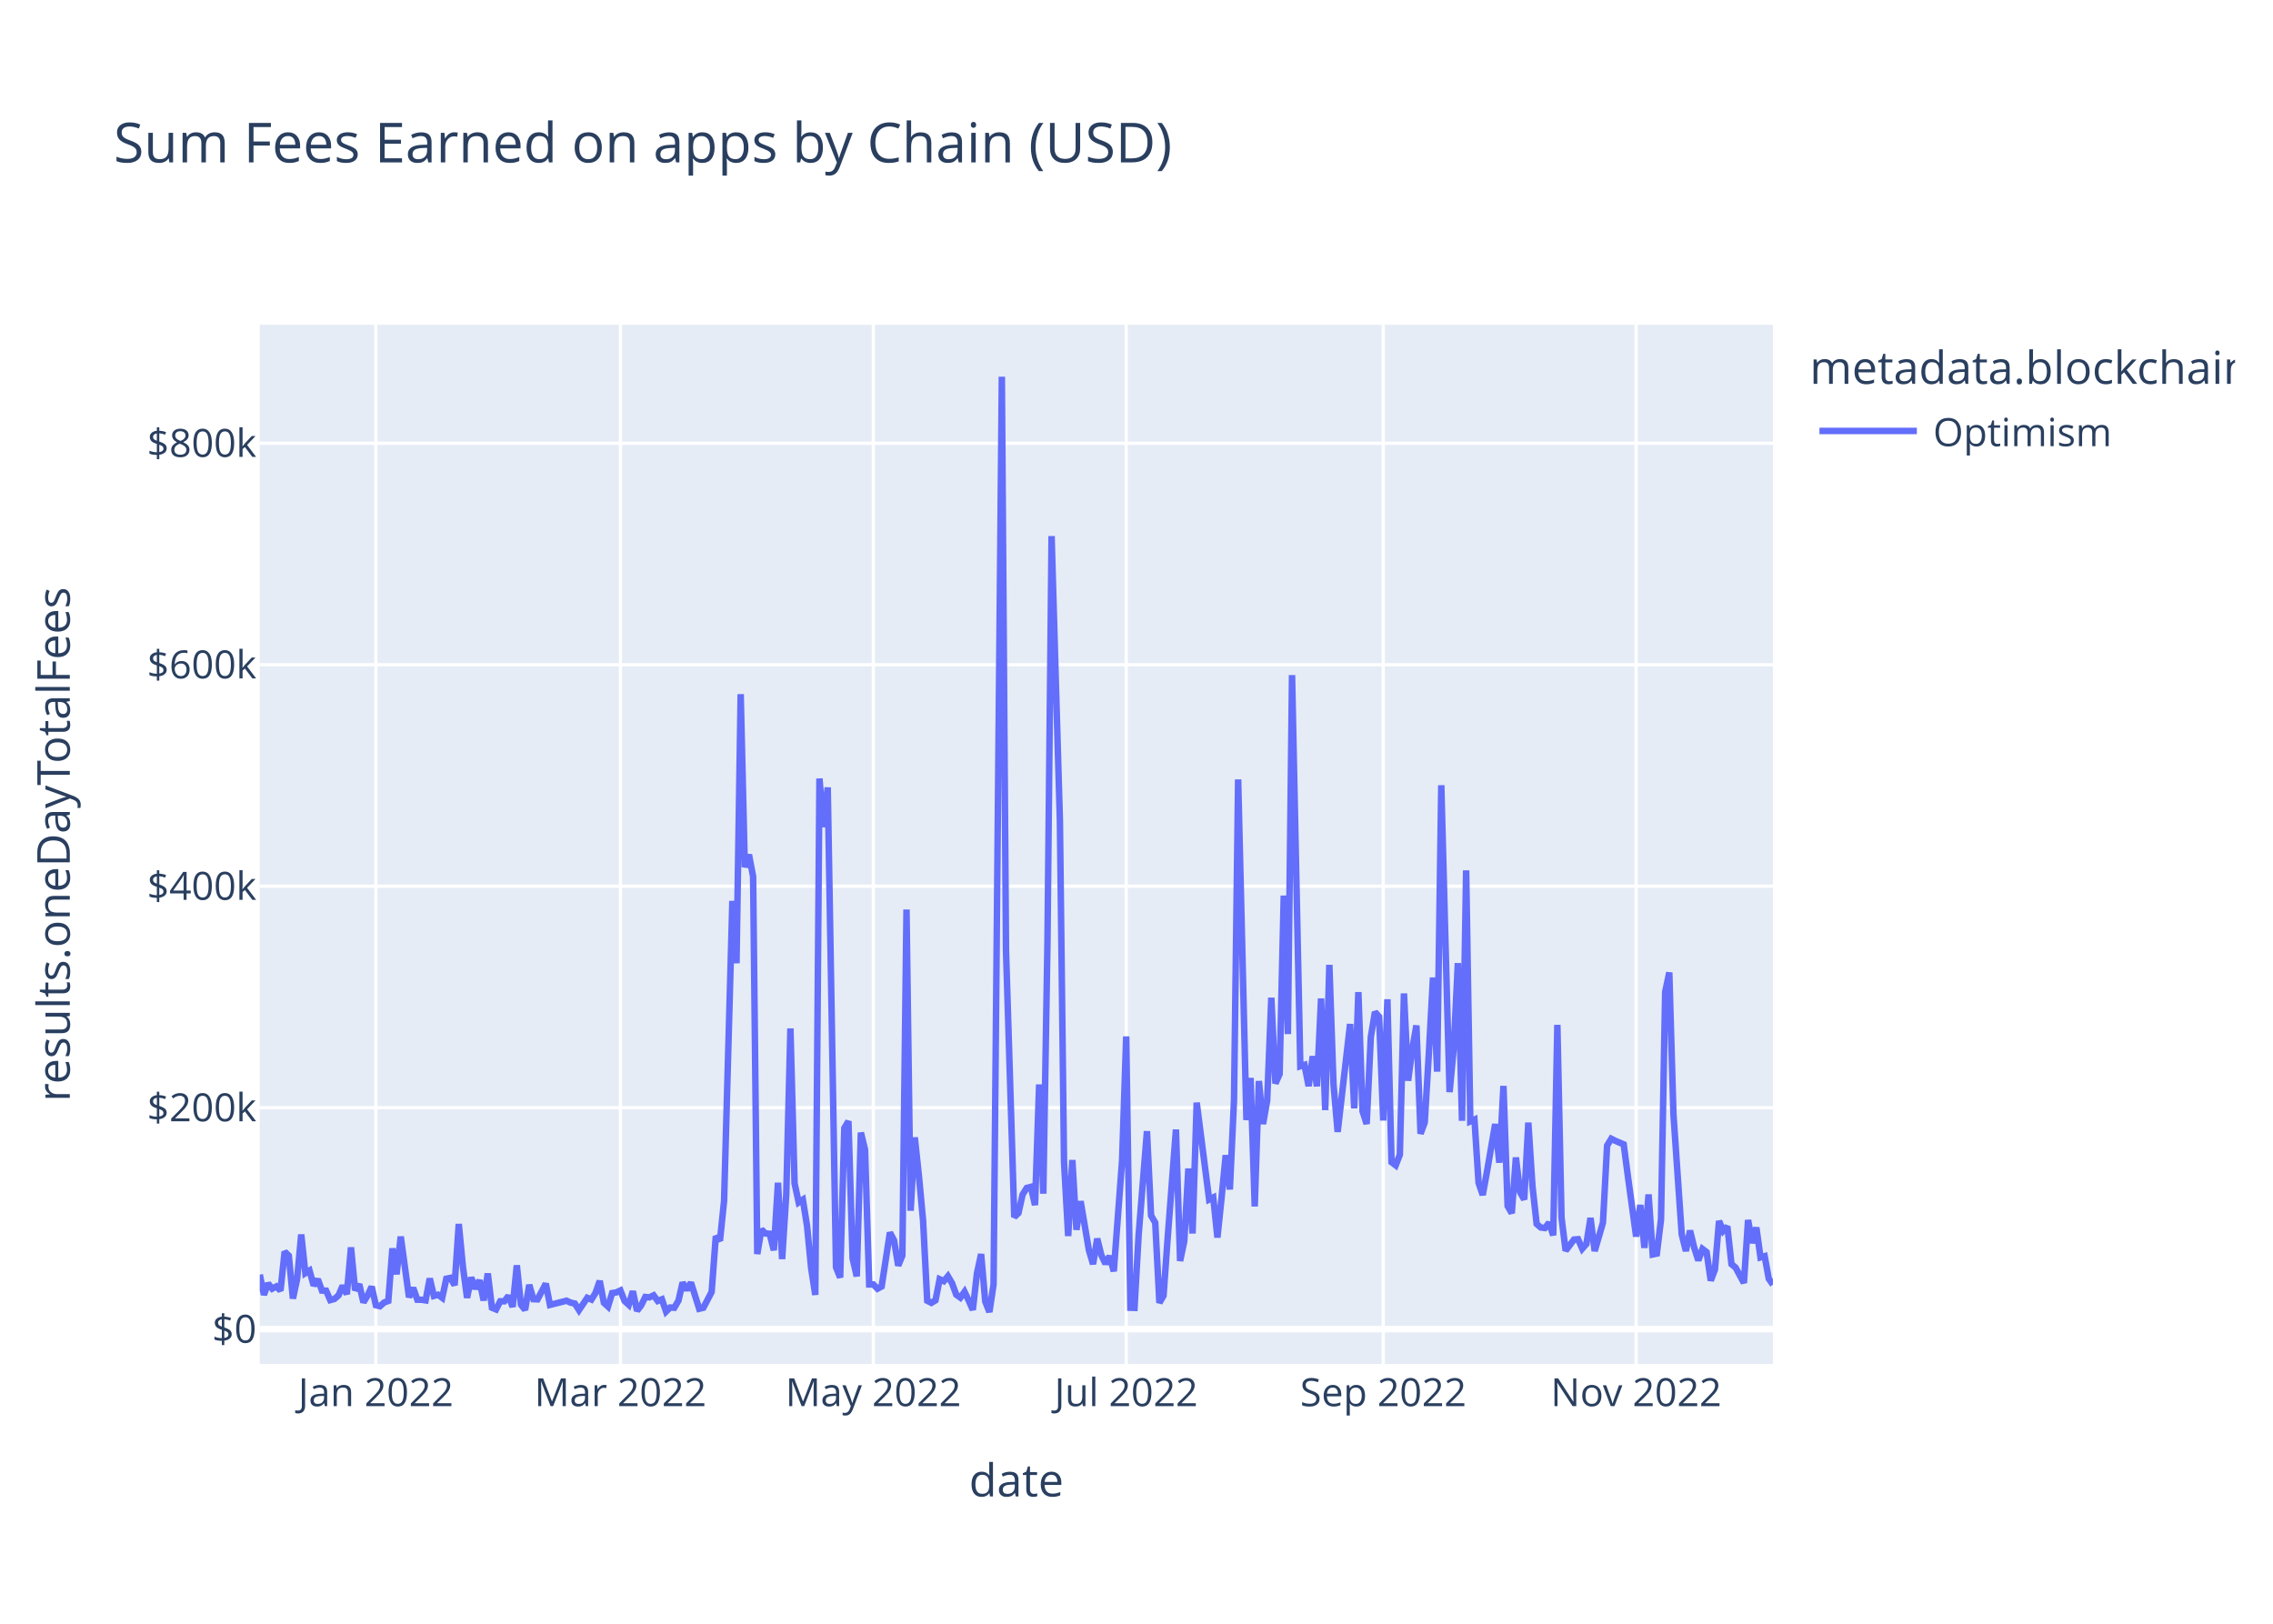
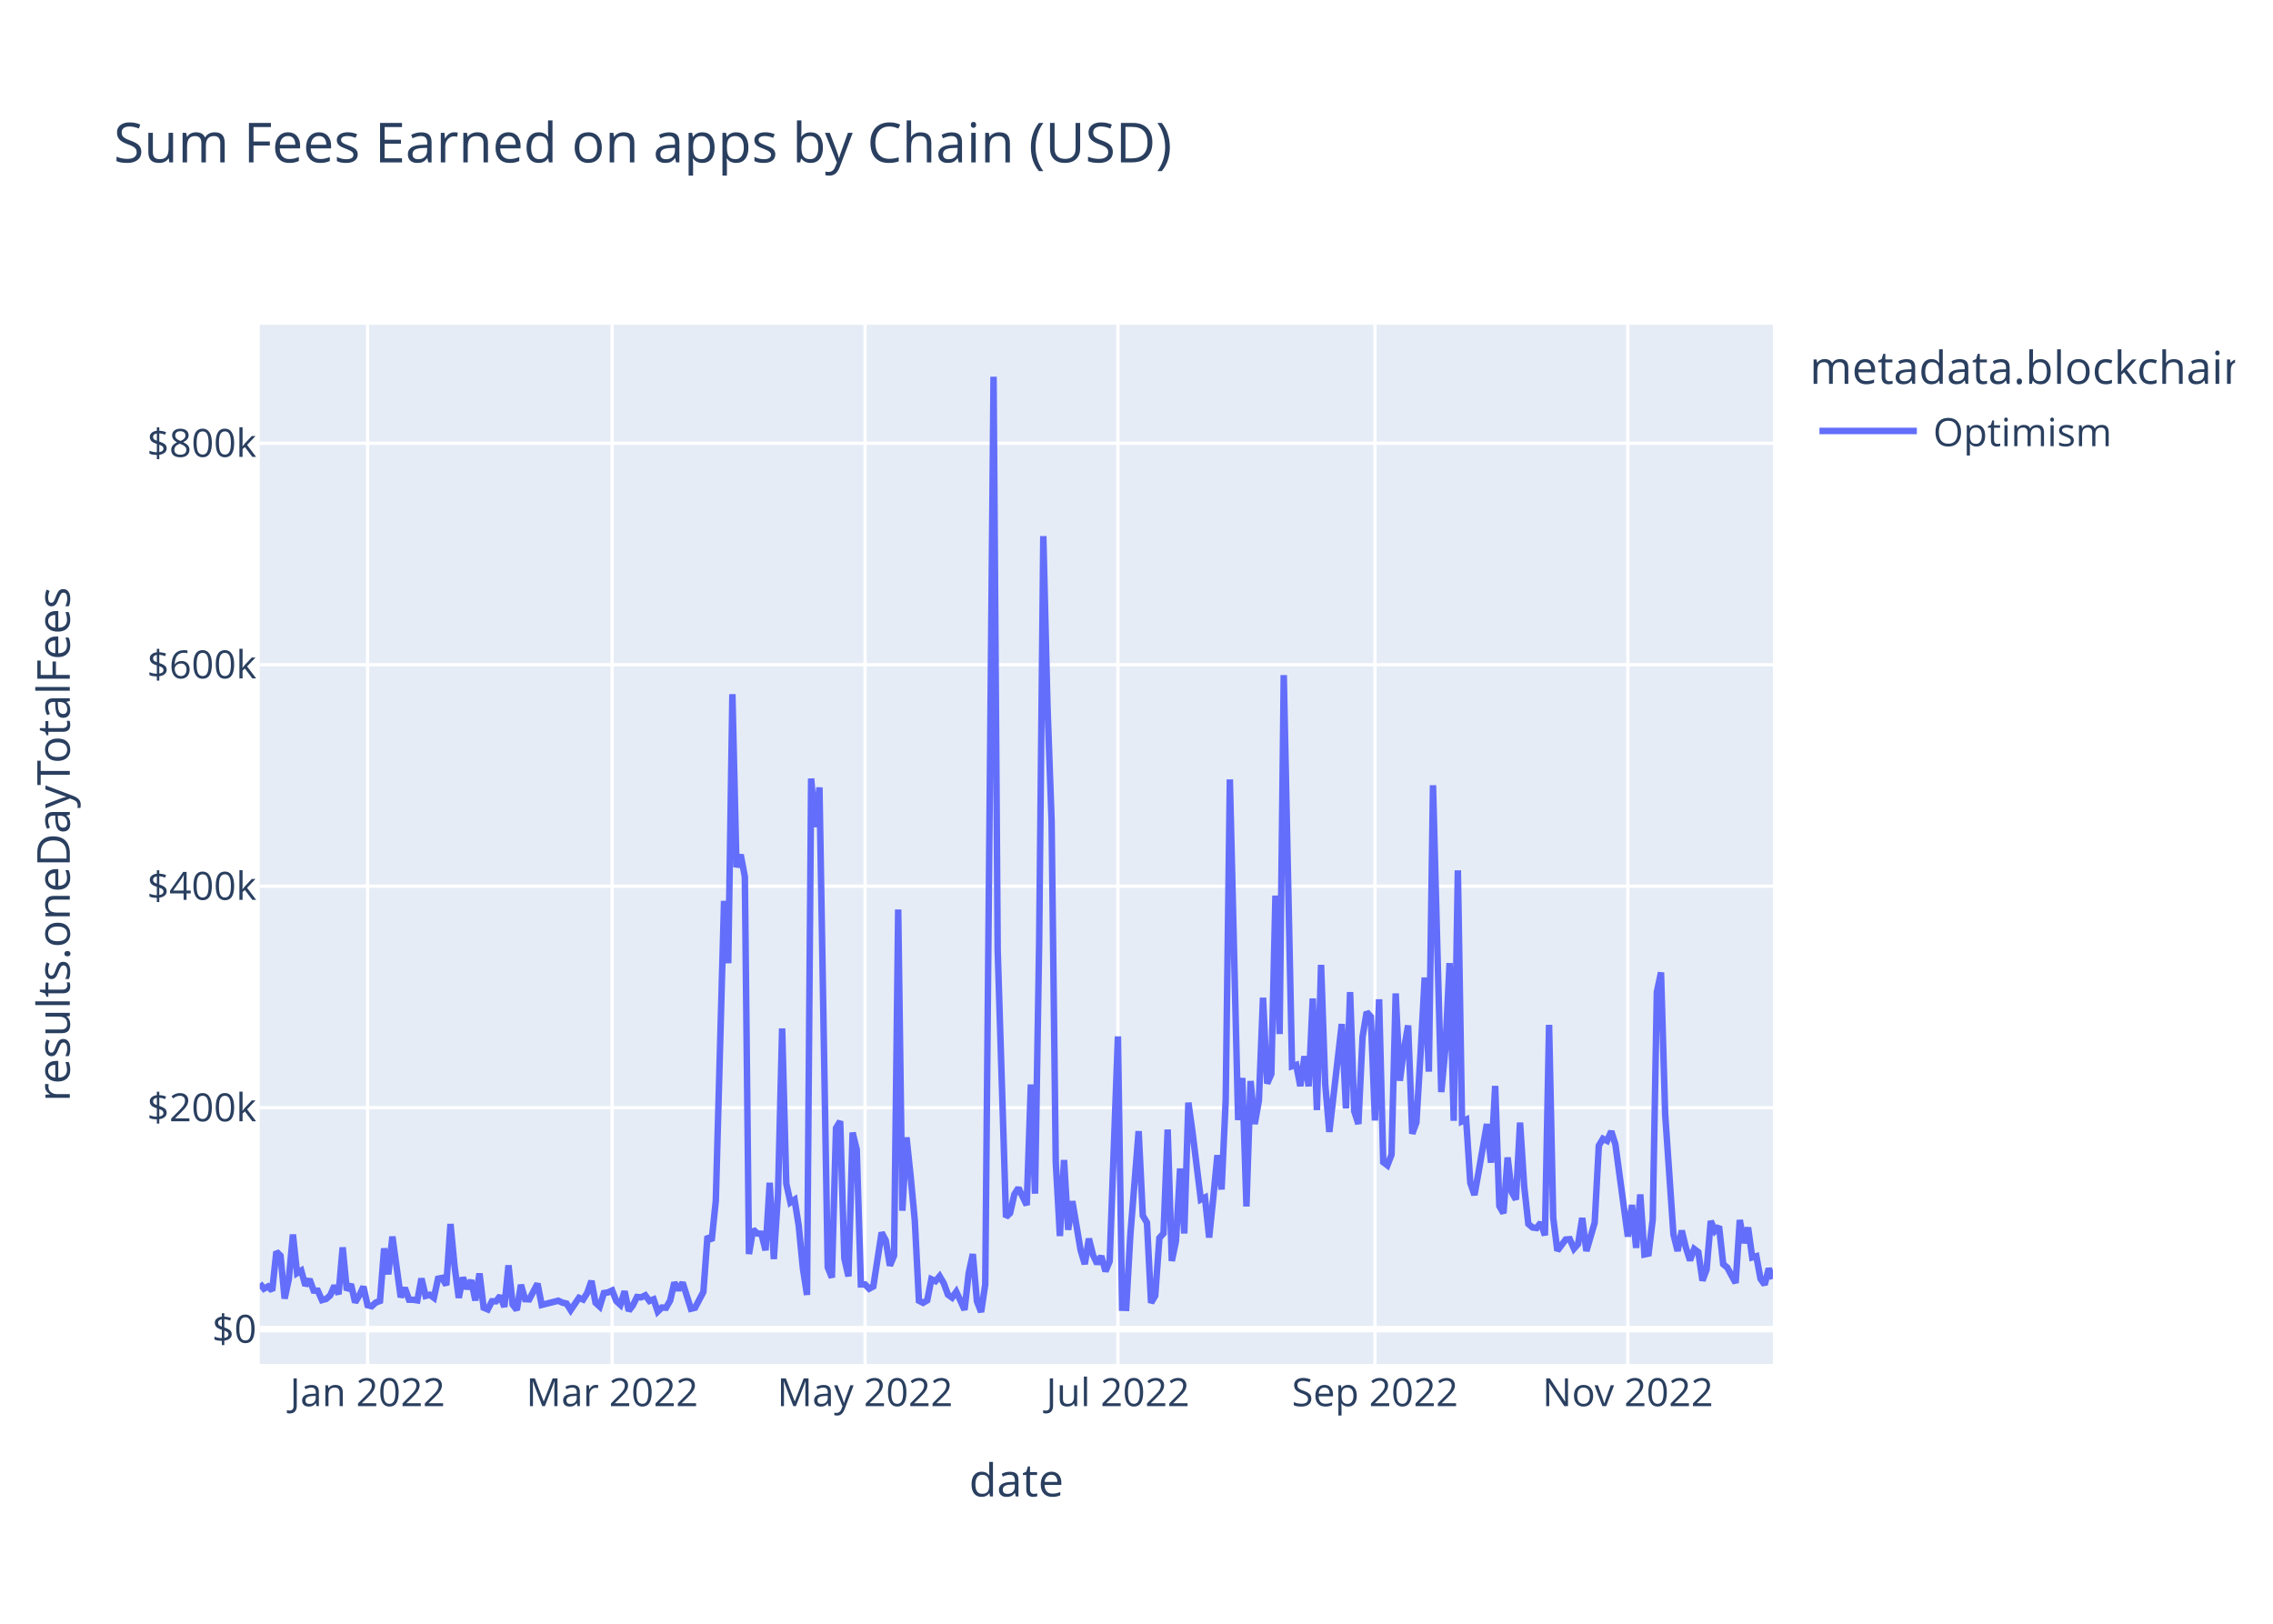
<svg xmlns="http://www.w3.org/2000/svg" class="main-svg" width="700" height="500" style="" viewBox="0 0 700 500">
  <rect x="0" y="0" width="700" height="500" style="fill: rgb(255, 255, 255); fill-opacity: 1;" />
-   <defs id="defs-ffa17b">
+   <defs id="defs-098a78">
    <g class="clips">
-       <clipPath id="clipffa17bxyplot" class="plotclip">
+       <clipPath id="clip098a78xyplot" class="plotclip">
        <rect width="466" height="320" />
      </clipPath>
-       <clipPath class="axesclip" id="clipffa17bx">
+       <clipPath class="axesclip" id="clip098a78x">
        <rect x="80" y="0" width="466" height="500" />
      </clipPath>
-       <clipPath class="axesclip" id="clipffa17by">
+       <clipPath class="axesclip" id="clip098a78y">
        <rect x="0" y="100" width="700" height="320" />
      </clipPath>
-       <clipPath class="axesclip" id="clipffa17bxy">
+       <clipPath class="axesclip" id="clip098a78xy">
        <rect x="80" y="100" width="466" height="320" />
      </clipPath>
    </g>
    <g class="gradients" />
    <g class="patterns" />
  </defs>
  <g class="bglayer">
    <rect class="bg" x="80" y="100" width="466" height="320" style="fill: rgb(229, 236, 246); fill-opacity: 1; stroke-width: 0;" />
  </g>
  <g class="layer-below">
    <g class="imagelayer" />
    <g class="shapelayer" />
  </g>
  <g class="cartesianlayer">
    <g class="subplot xy">
      <g class="layer-subplot">
        <g class="shapelayer" />
        <g class="imagelayer" />
      </g>
      <g class="minor-gridlayer">
        <g class="x" />
        <g class="y" />
      </g>
      <g class="gridlayer">
        <g class="x">
-           <path class="xgrid crisp" transform="translate(115.75,0)" d="M0,100v320" style="stroke: rgb(255, 255, 255); stroke-opacity: 1; stroke-width: 1px;" />
-           <path class="xgrid crisp" transform="translate(191.07,0)" d="M0,100v320" style="stroke: rgb(255, 255, 255); stroke-opacity: 1; stroke-width: 1px;" />
-           <path class="xgrid crisp" transform="translate(268.95,0)" d="M0,100v320" style="stroke: rgb(255, 255, 255); stroke-opacity: 1; stroke-width: 1px;" />
-           <path class="xgrid crisp" transform="translate(346.83,0)" d="M0,100v320" style="stroke: rgb(255, 255, 255); stroke-opacity: 1; stroke-width: 1px;" />
-           <path class="xgrid crisp" transform="translate(425.99,0)" d="M0,100v320" style="stroke: rgb(255, 255, 255); stroke-opacity: 1; stroke-width: 1px;" />
-           <path class="xgrid crisp" transform="translate(503.87,0)" d="M0,100v320" style="stroke: rgb(255, 255, 255); stroke-opacity: 1; stroke-width: 1px;" />
+           <path class="xgrid crisp" transform="translate(113.19,0)" d="M0,100v320" style="stroke: rgb(255, 255, 255); stroke-opacity: 1; stroke-width: 1px;" />
+           <path class="xgrid crisp" transform="translate(188.52,0)" d="M0,100v320" style="stroke: rgb(255, 255, 255); stroke-opacity: 1; stroke-width: 1px;" />
+           <path class="xgrid crisp" transform="translate(266.4,0)" d="M0,100v320" style="stroke: rgb(255, 255, 255); stroke-opacity: 1; stroke-width: 1px;" />
+           <path class="xgrid crisp" transform="translate(344.28,0)" d="M0,100v320" style="stroke: rgb(255, 255, 255); stroke-opacity: 1; stroke-width: 1px;" />
+           <path class="xgrid crisp" transform="translate(423.44,0)" d="M0,100v320" style="stroke: rgb(255, 255, 255); stroke-opacity: 1; stroke-width: 1px;" />
+           <path class="xgrid crisp" transform="translate(501.32,0)" d="M0,100v320" style="stroke: rgb(255, 255, 255); stroke-opacity: 1; stroke-width: 1px;" />
        </g>
        <g class="y">
          <path class="ygrid crisp" transform="translate(0,341.08)" d="M80,0h466" style="stroke: rgb(255, 255, 255); stroke-opacity: 1; stroke-width: 1px;" />
          <path class="ygrid crisp" transform="translate(0,272.88)" d="M80,0h466" style="stroke: rgb(255, 255, 255); stroke-opacity: 1; stroke-width: 1px;" />
          <path class="ygrid crisp" transform="translate(0,204.69)" d="M80,0h466" style="stroke: rgb(255, 255, 255); stroke-opacity: 1; stroke-width: 1px;" />
          <path class="ygrid crisp" transform="translate(0,136.49)" d="M80,0h466" style="stroke: rgb(255, 255, 255); stroke-opacity: 1; stroke-width: 1px;" />
        </g>
      </g>
      <g class="zerolinelayer">
        <path class="yzl zl crisp" transform="translate(0,409.28)" d="M80,0h466" style="stroke: rgb(255, 255, 255); stroke-opacity: 1; stroke-width: 2px;" />
      </g>
      <path class="xlines-below" />
      <path class="ylines-below" />
      <g class="overlines-below" />
      <g class="xaxislayer-below" />
      <g class="yaxislayer-below" />
      <g class="overaxes-below" />
-       <g class="plot" transform="translate(80,100)" clip-path="url(#clipffa17bxyplot)">
+       <g class="plot" transform="translate(80,100)" clip-path="url(#clip098a78xyplot)">
        <g class="scatterlayer mlayer">
-           <g class="trace scatter trace0476cb" style="stroke-miterlimit: 2; opacity: 1;">
+           <g class="trace scatter traced261d3" style="stroke-miterlimit: 2; opacity: 1;">
            <g class="fills" />
            <g class="errorbars" />
            <g class="lines">
-               <path class="js-line" d="M0,292.51L1.28,298.72L2.55,295.22L3.83,296.83L5.11,296.14L6.38,297.42L7.66,285.43L8.94,286.66L10.21,299.87L11.49,293.92L12.77,280.14L14.04,292.04L15.32,291.25L16.6,295.86L17.87,293.93L19.15,297.41L20.43,297.44L21.7,300.34L22.98,299.99L24.26,298.89L25.53,295.92L26.81,298.52L28.09,284.11L29.36,297.31L30.64,295.47L31.92,301.05L33.19,298.94L34.47,296.2L35.75,301.91L37.02,302.23L38.3,301.08L39.58,300.61L40.85,284.42L42.13,292.4L43.41,280.78L45.96,299.45L47.24,296.58L48.52,300.22L49.79,300.24L51.07,300.43L52.35,293.69L53.62,299.05L54.9,298.69L56.18,299.63L57.45,293.76L58.73,293.51L60.01,295.75L61.28,276.9L62.56,290.07L63.84,299.64L65.11,293.38L66.39,296.84L67.67,294.23L68.94,300.45L70.22,292.14L71.5,302.68L72.77,303.21L74.05,300.7L75.33,300.7L76.6,299.05L77.88,302.43L79.16,289.63L80.43,301.72L81.71,303.37L82.99,295.64L84.26,300.06L85.54,300.11L88.09,295.28L89.37,301.82L94.48,300.53L95.75,301.12L97.03,301.4L98.31,303.42L100.86,299.64L102.14,300.17L103.41,298.11L104.69,294.43L105.97,301.16L107.24,302.33L108.52,298.17L109.8,297.97L111.07,297.38L112.35,300.62L113.63,301.79L114.9,297.62L116.18,303.63L117.46,301.96L118.73,299.38L120.01,299.49L121.29,298.87L122.56,300.61L123.84,300.1L125.12,303.87L126.39,302.62L127.67,302.69L128.95,300.47L130.22,294.93L131.5,297.22L132.78,294.94L135.33,303.01L136.61,302.7L139.16,297.82L140.44,280.69L141.72,282.05L142.99,269.8L145.55,177.42L146.82,196.61L148.1,113.76L149.38,167.03L150.65,163.17L151.93,169.92L153.21,286.16L154.48,278.6L155.76,279.82L157.04,279.91L158.31,285L159.59,264.21L160.87,287.71L162.14,267.8L163.42,216.69L164.7,264.42L165.97,270.26L167.25,269.42L168.53,277.4L169.8,290.48L171.08,298.74L172.36,139.73L173.63,154.68L174.91,142.47L177.46,290.23L178.74,293.39L180.02,247.38L181.29,245.26L182.57,287.48L183.85,293.03L185.12,248.76L186.4,254.05L187.68,295.52L188.95,295.51L190.23,296.83L191.51,296.14L194.06,279.54L195.34,281.96L196.61,289.72L197.89,286.64L199.17,180.07L200.44,272.82L201.72,250.24L203,262.2L204.27,275.83L205.55,300.53L206.83,301.18L208.1,300.42L209.38,293.91L210.66,294.5L211.93,292.99L213.21,295.18L214.49,298.67L215.76,299.58L217.04,297.78L218.32,300.46L219.59,303.35L220.87,292.06L222.15,286.17L223.42,300.76L224.7,304L225.98,295.52L228.53,16L229.81,192.62L232.36,274.77L233.64,273.54L234.92,267.84L236.19,265.81L237.47,265.48L238.75,271.09L240.02,233.95L241.3,267.57L242.58,190.2L243.85,65.08L246.41,152.69L247.68,257.76L248.96,280.62L250.24,257.2L251.51,278.7L252.79,269.9L255.34,284.96L256.62,289.26L257.9,281.42L259.17,286.51L260.45,289.15L261.73,286.79L263,291.48L265.56,257.38L266.83,219.15L268.11,302.7L269.39,302.74L270.66,280.24L273.22,248.32L274.49,274.32L275.77,276.5L277.05,301.18L278.32,298.99L279.6,281.21L282.15,247.82L283.43,288.29L284.71,282.2L285.98,259.82L287.26,279.82L288.54,239.53L292.37,269.37L293.64,268.74L294.92,281.07L296.2,268.81L297.47,255.72L298.75,266.27L300.03,238.8L301.3,140.01L303.86,244.9L305.13,231.94L306.41,271.5L307.69,232.88L308.96,246.13L310.24,238.9L311.52,207.22L312.79,233.64L314.07,230.74L315.35,175.78L316.62,218.42L317.9,107.89L320.45,228.32L321.73,227.91L323.01,234.44L324.28,225.25L325.56,234.51L326.84,207.46L328.12,241.83L329.39,197.11L330.67,233.89L331.95,248.55L335.78,215.33L337.05,241.31L338.33,205.5L339.61,242.17L340.88,246.1L342.16,219.33L343.44,211.64L344.71,213.07L345.99,245.04L347.27,207.71L348.54,257.87L349.82,258.84L351.1,255.56L352.37,205.91L353.65,232.79L354.93,223.07L356.2,215.77L357.48,249.11L358.76,245.66L360.03,224.45L361.31,201.01L362.59,229.99L363.86,141.8L365.14,189.8L366.42,236.29L367.69,222.74L368.97,196.57L370.25,245.13L371.52,168.01L372.8,245.31L374.08,244.75L375.35,264.24L376.63,267.97L377.91,260.91L380.46,246.13L381.74,258.03L383.01,234.39L384.29,271.37L385.57,273.59L386.84,256.42L388.12,267.13L389.4,269.37L390.67,245.69L391.95,265.32L393.23,276.89L394.5,277.98L395.78,278.15L397.06,276.5L398.33,280.4L399.61,215.59L400.89,274.94L402.16,285.13L404.72,281.7L405.99,281.59L407.27,284.51L408.55,283.06L409.82,275.05L411.1,285.23L413.65,276.5L414.93,252.77L416.21,250.66L417.48,251.3L420.04,252.38L421.32,262.12L423.87,280.78L425.15,271.04L426.42,284.26L427.7,267.81L428.98,286.29L430.25,286.02L431.53,275.5L432.81,205.49L434.08,199.45L435.36,243.14L437.91,280.12L439.19,285.22L440.47,278.94L441.74,284.16L443.02,288.12L444.3,284.6L445.57,285.56L446.85,294.33L448.13,290.96L449.4,275.99L450.68,279.01L451.96,277.65L453.23,289.27L454.51,290.34L457.06,295.06L458.34,275.68L459.62,282.77L460.89,277.99L462.17,287.19L463.45,286.82L464.72,293.77L466,295.59" style="vector-effect: non-scaling-stroke; fill: none; stroke: rgb(99, 110, 250); stroke-opacity: 1; stroke-width: 2px; opacity: 1;" />
+               <path class="js-line" d="M0,295.22L1.28,296.83L2.55,296.14L3.83,297.42L5.11,285.43L6.38,286.66L7.66,299.87L8.94,293.92L10.21,280.14L11.49,292.04L12.77,291.25L14.04,295.86L15.32,293.93L16.6,297.41L17.87,297.44L19.15,300.34L20.43,299.99L21.7,298.89L22.98,295.92L24.26,298.52L25.53,284.11L26.81,297.31L28.09,295.47L29.36,301.05L30.64,298.94L31.92,296.2L33.19,301.91L34.47,302.23L35.75,301.08L37.02,300.61L38.3,284.42L39.58,292.4L40.85,280.78L43.41,299.45L44.68,296.58L45.96,300.22L47.24,300.24L48.52,300.43L49.79,293.69L51.07,299.05L52.35,298.69L53.62,299.63L54.9,293.76L56.18,293.51L57.45,295.75L58.73,276.9L60.01,290.07L61.28,299.64L62.56,293.38L63.84,296.84L65.11,294.23L66.39,300.45L67.67,292.14L68.94,302.68L70.22,303.21L71.5,300.7L72.77,300.7L74.05,299.05L75.33,302.43L76.6,289.63L77.88,301.72L79.16,303.37L80.43,295.64L81.71,300.06L82.99,300.11L85.54,295.28L86.82,301.82L91.92,300.53L93.2,301.12L94.48,301.4L95.75,303.42L98.31,299.64L99.58,300.17L100.86,298.11L102.14,294.43L103.41,301.16L104.69,302.33L105.97,298.17L107.24,297.97L108.52,297.38L109.8,300.62L111.07,301.79L112.35,297.62L113.63,303.63L114.9,301.96L116.18,299.38L117.46,299.49L118.73,298.87L120.01,300.61L121.29,300.1L122.56,303.87L123.84,302.62L125.12,302.69L126.39,300.47L127.67,294.93L128.95,297.22L130.22,294.94L132.78,303.01L134.05,302.7L136.61,297.82L137.88,280.69L139.16,282.05L140.44,269.8L142.99,177.42L144.27,196.61L145.55,113.76L146.82,167.03L148.1,163.17L149.38,169.92L150.65,286.16L151.93,278.6L153.21,279.82L154.48,279.91L155.76,285L157.04,264.21L158.31,287.71L159.59,267.8L160.87,216.69L162.14,264.42L163.42,270.26L164.7,269.42L165.97,277.4L167.25,290.48L168.53,298.74L169.8,139.73L171.08,154.68L172.36,142.47L174.91,290.23L176.19,293.39L177.46,247.38L178.74,245.26L180.02,287.48L181.29,293.03L182.57,248.76L183.85,254.05L185.12,295.52L186.4,295.51L187.68,296.83L188.95,296.14L191.51,279.54L192.78,281.96L194.06,289.72L195.34,286.64L196.61,180.07L197.89,272.82L199.17,250.24L200.44,262.2L201.72,275.83L203,300.53L204.27,301.18L205.55,300.42L206.83,293.91L208.1,294.5L209.38,292.99L210.66,295.18L211.93,298.67L213.21,299.58L214.49,297.78L215.76,300.46L217.04,303.35L218.32,292.06L219.59,286.17L220.87,300.76L222.15,304L223.42,295.52L225.98,16L227.25,192.62L229.81,274.77L231.08,273.54L232.36,267.84L233.64,265.81L236.19,271.09L237.47,233.95L238.75,267.57L240.02,190.2L241.3,65.08L242.58,117.15L243.85,152.69L245.13,257.76L246.41,280.62L247.68,257.2L248.96,278.7L250.24,269.9L252.79,284.96L254.07,289.26L255.34,281.42L256.62,286.51L257.9,289.15L259.17,286.79L260.45,291.48L261.73,288.38L264.28,219.15L265.56,302.7L266.83,302.74L268.11,280.24L270.66,248.32L271.94,274.32L273.22,276.5L274.49,301.18L275.77,298.99L277.05,281.21L278.32,279.8L279.6,247.82L280.88,288.29L282.15,282.2L283.43,259.82L284.71,279.82L285.98,239.53L287.26,248.76L289.81,269.37L291.09,268.74L292.37,281.07L293.64,268.81L294.92,255.72L296.2,266.27L297.47,238.8L298.75,140.01L301.3,244.9L302.58,231.94L303.86,271.5L305.13,232.88L306.41,246.13L307.69,238.9L308.96,207.22L310.24,233.64L311.52,230.74L312.79,175.78L314.07,218.42L315.35,107.89L317.9,228.32L319.18,227.91L320.45,234.44L321.73,225.25L323.01,234.51L324.28,207.46L325.56,241.83L326.84,197.11L328.12,233.89L329.39,248.55L333.22,215.33L334.5,241.31L335.78,205.5L337.05,242.17L338.33,246.1L339.61,219.33L340.88,211.64L342.16,213.07L343.44,245.04L344.71,207.71L345.99,257.87L347.27,258.84L348.54,255.56L349.82,205.91L351.1,232.79L352.37,223.07L353.65,215.77L354.93,249.11L356.2,245.66L357.48,224.45L358.76,201.01L360.03,229.99L361.31,141.8L362.59,189.8L363.86,236.29L365.14,222.74L366.42,196.57L367.69,245.13L368.97,168.01L370.25,245.31L371.52,244.75L372.8,264.24L374.08,267.97L375.35,260.91L377.91,246.13L379.18,258.03L380.46,234.39L381.74,271.37L383.01,273.59L384.29,256.42L385.57,267.13L386.84,269.37L388.12,245.69L389.4,265.32L390.67,276.89L391.95,277.98L393.23,278.15L394.5,276.5L395.78,280.4L397.06,215.59L398.33,274.94L399.61,285.13L402.16,281.7L403.44,281.59L404.72,284.51L405.99,283.06L407.27,275.05L408.55,285.23L411.1,276.5L412.38,252.77L413.65,250.66L414.93,251.3L416.21,248.35L417.48,252.38L421.32,280.78L422.59,271.04L423.87,284.26L425.15,267.81L426.42,286.29L427.7,286.02L428.98,275.5L430.25,205.49L431.53,199.45L432.81,243.14L435.36,280.12L436.64,285.22L437.91,278.94L439.19,284.16L440.47,288.12L441.74,284.6L443.02,285.56L444.3,294.33L445.57,290.96L446.85,275.99L448.13,279.01L449.4,277.65L450.68,289.27L451.96,290.34L454.51,295.06L455.79,275.68L457.06,282.77L458.34,277.99L459.62,287.19L460.89,286.82L462.17,293.77L463.45,295.59L464.72,290.61L466,293.78" style="vector-effect: non-scaling-stroke; fill: none; stroke: rgb(99, 110, 250); stroke-opacity: 1; stroke-width: 2px; opacity: 1;" />
            </g>
            <g class="points" />
            <g class="text" />
          </g>
        </g>
      </g>
      <g class="overplot" />
      <path class="xlines-above crisp" d="M0,0" style="fill: none;" />
      <path class="ylines-above crisp" d="M0,0" style="fill: none;" />
      <g class="overlines-above" />
      <g class="xaxislayer-above">
        <g class="xtick">
-           <text text-anchor="middle" x="0" y="433" transform="translate(115.75,0)" style="font-family: 'Open Sans', verdana, arial, sans-serif; font-size: 12px; fill: rgb(42, 63, 95); fill-opacity: 1; white-space: pre; opacity: 1;">Jan 2022</text>
+           <text text-anchor="middle" x="0" y="433" transform="translate(113.19,0)" style="font-family: 'Open Sans', verdana, arial, sans-serif; font-size: 12px; fill: rgb(42, 63, 95); fill-opacity: 1; white-space: pre; opacity: 1;">Jan 2022</text>
        </g>
        <g class="xtick">
-           <text text-anchor="middle" x="0" y="433" style="font-family: 'Open Sans', verdana, arial, sans-serif; font-size: 12px; fill: rgb(42, 63, 95); fill-opacity: 1; white-space: pre; opacity: 1;" transform="translate(191.07,0)">Mar 2022</text>
+           <text text-anchor="middle" x="0" y="433" style="font-family: 'Open Sans', verdana, arial, sans-serif; font-size: 12px; fill: rgb(42, 63, 95); fill-opacity: 1; white-space: pre; opacity: 1;" transform="translate(188.52,0)">Mar 2022</text>
        </g>
        <g class="xtick">
-           <text text-anchor="middle" x="0" y="433" style="font-family: 'Open Sans', verdana, arial, sans-serif; font-size: 12px; fill: rgb(42, 63, 95); fill-opacity: 1; white-space: pre; opacity: 1;" transform="translate(268.95,0)">May 2022</text>
+           <text text-anchor="middle" x="0" y="433" style="font-family: 'Open Sans', verdana, arial, sans-serif; font-size: 12px; fill: rgb(42, 63, 95); fill-opacity: 1; white-space: pre; opacity: 1;" transform="translate(266.4,0)">May 2022</text>
        </g>
        <g class="xtick">
-           <text text-anchor="middle" x="0" y="433" style="font-family: 'Open Sans', verdana, arial, sans-serif; font-size: 12px; fill: rgb(42, 63, 95); fill-opacity: 1; white-space: pre; opacity: 1;" transform="translate(346.83,0)">Jul 2022</text>
+           <text text-anchor="middle" x="0" y="433" style="font-family: 'Open Sans', verdana, arial, sans-serif; font-size: 12px; fill: rgb(42, 63, 95); fill-opacity: 1; white-space: pre; opacity: 1;" transform="translate(344.28,0)">Jul 2022</text>
        </g>
        <g class="xtick">
-           <text text-anchor="middle" x="0" y="433" style="font-family: 'Open Sans', verdana, arial, sans-serif; font-size: 12px; fill: rgb(42, 63, 95); fill-opacity: 1; white-space: pre; opacity: 1;" transform="translate(425.99,0)">Sep 2022</text>
+           <text text-anchor="middle" x="0" y="433" style="font-family: 'Open Sans', verdana, arial, sans-serif; font-size: 12px; fill: rgb(42, 63, 95); fill-opacity: 1; white-space: pre; opacity: 1;" transform="translate(423.44,0)">Sep 2022</text>
        </g>
        <g class="xtick">
-           <text text-anchor="middle" x="0" y="433" style="font-family: 'Open Sans', verdana, arial, sans-serif; font-size: 12px; fill: rgb(42, 63, 95); fill-opacity: 1; white-space: pre; opacity: 1;" transform="translate(503.87,0)">Nov 2022</text>
+           <text text-anchor="middle" x="0" y="433" style="font-family: 'Open Sans', verdana, arial, sans-serif; font-size: 12px; fill: rgb(42, 63, 95); fill-opacity: 1; white-space: pre; opacity: 1;" transform="translate(501.32,0)">Nov 2022</text>
        </g>
      </g>
      <g class="yaxislayer-above">
        <g class="ytick">
          <text text-anchor="end" x="79" y="4.2" transform="translate(0,409.28)" style="font-family: 'Open Sans', verdana, arial, sans-serif; font-size: 12px; fill: rgb(42, 63, 95); fill-opacity: 1; white-space: pre; opacity: 1;">$0</text>
        </g>
        <g class="ytick">
          <text text-anchor="end" x="79" y="4.2" style="font-family: 'Open Sans', verdana, arial, sans-serif; font-size: 12px; fill: rgb(42, 63, 95); fill-opacity: 1; white-space: pre; opacity: 1;" transform="translate(0,341.08)">$200k</text>
        </g>
        <g class="ytick">
          <text text-anchor="end" x="79" y="4.2" style="font-family: 'Open Sans', verdana, arial, sans-serif; font-size: 12px; fill: rgb(42, 63, 95); fill-opacity: 1; white-space: pre; opacity: 1;" transform="translate(0,272.88)">$400k</text>
        </g>
        <g class="ytick">
          <text text-anchor="end" x="79" y="4.2" style="font-family: 'Open Sans', verdana, arial, sans-serif; font-size: 12px; fill: rgb(42, 63, 95); fill-opacity: 1; white-space: pre; opacity: 1;" transform="translate(0,204.69)">$600k</text>
        </g>
        <g class="ytick">
          <text text-anchor="end" x="79" y="4.2" style="font-family: 'Open Sans', verdana, arial, sans-serif; font-size: 12px; fill: rgb(42, 63, 95); fill-opacity: 1; white-space: pre; opacity: 1;" transform="translate(0,136.49)">$800k</text>
        </g>
      </g>
      <g class="overaxes-above" />
    </g>
  </g>
  <g class="polarlayer" />
  <g class="smithlayer" />
  <g class="ternarylayer" />
  <g class="geolayer" />
  <g class="funnelarealayer" />
  <g class="pielayer" />
  <g class="iciclelayer" />
  <g class="treemaplayer" />
  <g class="sunburstlayer" />
  <g class="glimages" />
-   <defs id="topdefs-ffa17b">
+   <defs id="topdefs-098a78">
    <g class="clips" />
-     <clipPath id="legendffa17b">
+     <clipPath id="legend098a78">
      <rect width="133" height="48" x="0" y="0" />
    </clipPath>
  </defs>
  <g class="layer-above">
    <g class="imagelayer" />
    <g class="shapelayer" />
  </g>
  <g class="infolayer">
    <g class="legend" pointer-events="all" transform="translate(555.32,100)">
      <rect class="bg" shape-rendering="crispEdges" style="stroke: rgb(68, 68, 68); stroke-opacity: 1; fill: rgb(255, 255, 255); fill-opacity: 1; stroke-width: 0px;" width="133" height="48" x="0" y="0" />
-       <g class="scrollbox" transform="" clip-path="url(#legendffa17b)">
+       <g class="scrollbox" transform="" clip-path="url(#legend098a78)">
        <text class="legendtitletext" text-anchor="start" x="2" y="18.2" style="font-family: 'Open Sans', verdana, arial, sans-serif; font-size: 14px; fill: rgb(42, 63, 95); fill-opacity: 1; white-space: pre;">metadata.blockchain</text>
        <g class="groups" transform="">
          <g class="traces" transform="translate(0,32.7)" style="opacity: 1;">
            <text class="legendtext" text-anchor="start" x="40" y="4.68" style="font-family: 'Open Sans', verdana, arial, sans-serif; font-size: 12px; fill: rgb(42, 63, 95); fill-opacity: 1; white-space: pre;">Optimism</text>
            <g class="layers" style="opacity: 1;">
              <g class="legendfill" />
              <g class="legendlines">
                <path class="js-line" d="M5,0h30" style="fill: none; stroke: rgb(99, 110, 250); stroke-opacity: 1; stroke-width: 2px;" />
              </g>
              <g class="legendsymbols">
                <g class="legendpoints" />
              </g>
            </g>
            <rect class="legendtoggle" x="0" y="-9.5" width="90.672" height="19" style="fill: rgb(0, 0, 0); fill-opacity: 0;" />
          </g>
        </g>
      </g>
      <rect class="scrollbar" rx="20" ry="3" width="0" height="0" style="fill: rgb(128, 139, 164); fill-opacity: 1;" x="0" y="0" />
    </g>
    <g class="g-gtitle">
      <text class="gtitle" x="35" y="50" text-anchor="start" dy="0em" style="font-family: 'Open Sans', verdana, arial, sans-serif; font-size: 17px; fill: rgb(42, 63, 95); opacity: 1; font-weight: normal; white-space: pre;">Sum Fees Earned on apps by Chain (USD)</text>
    </g>
    <g class="g-xtitle">
      <text class="xtitle" x="313" y="460.8" text-anchor="middle" style="font-family: 'Open Sans', verdana, arial, sans-serif; font-size: 14px; fill: rgb(42, 63, 95); opacity: 1; font-weight: normal; white-space: pre;">date</text>
    </g>
    <g class="g-ytitle">
      <text class="ytitle" transform="rotate(-90,21.49688,260)" x="21.497" y="260" text-anchor="middle" style="font-family: 'Open Sans', verdana, arial, sans-serif; font-size: 14px; fill: rgb(42, 63, 95); opacity: 1; font-weight: normal; white-space: pre;">results.oneDayTotalFees</text>
    </g>
  </g>
</svg>
